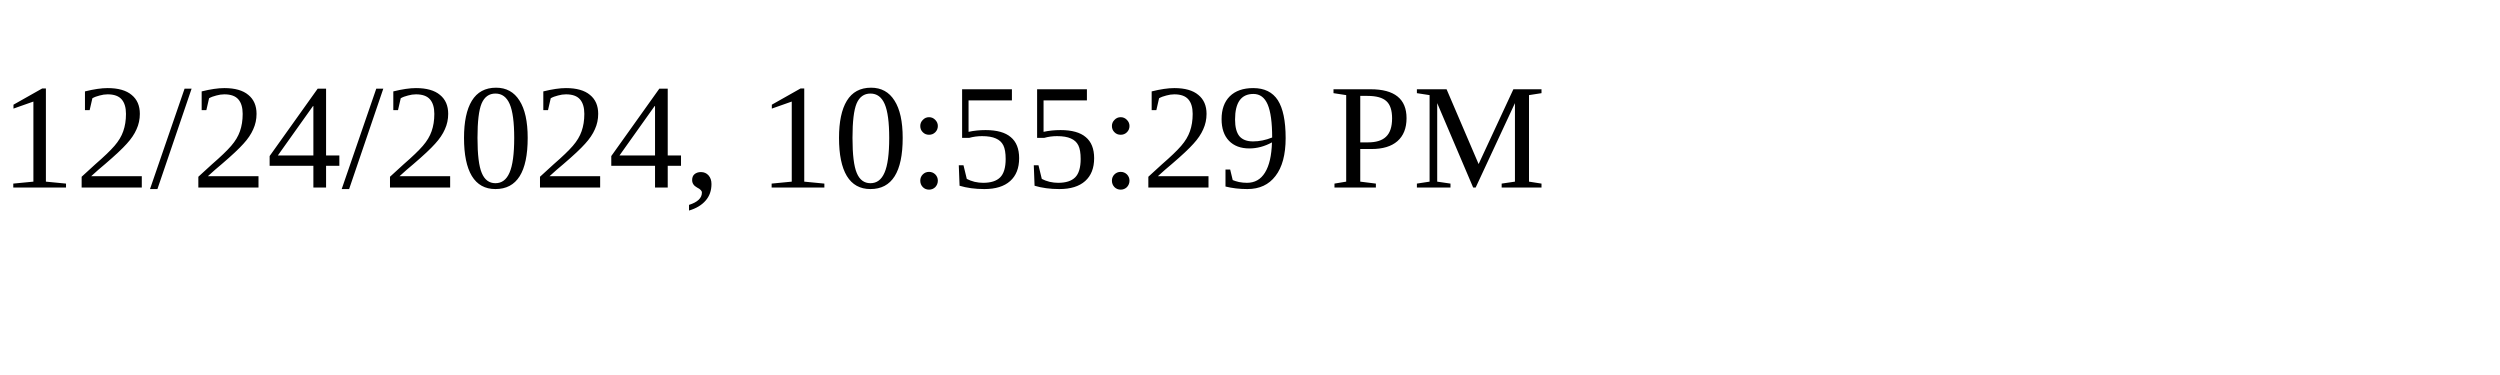
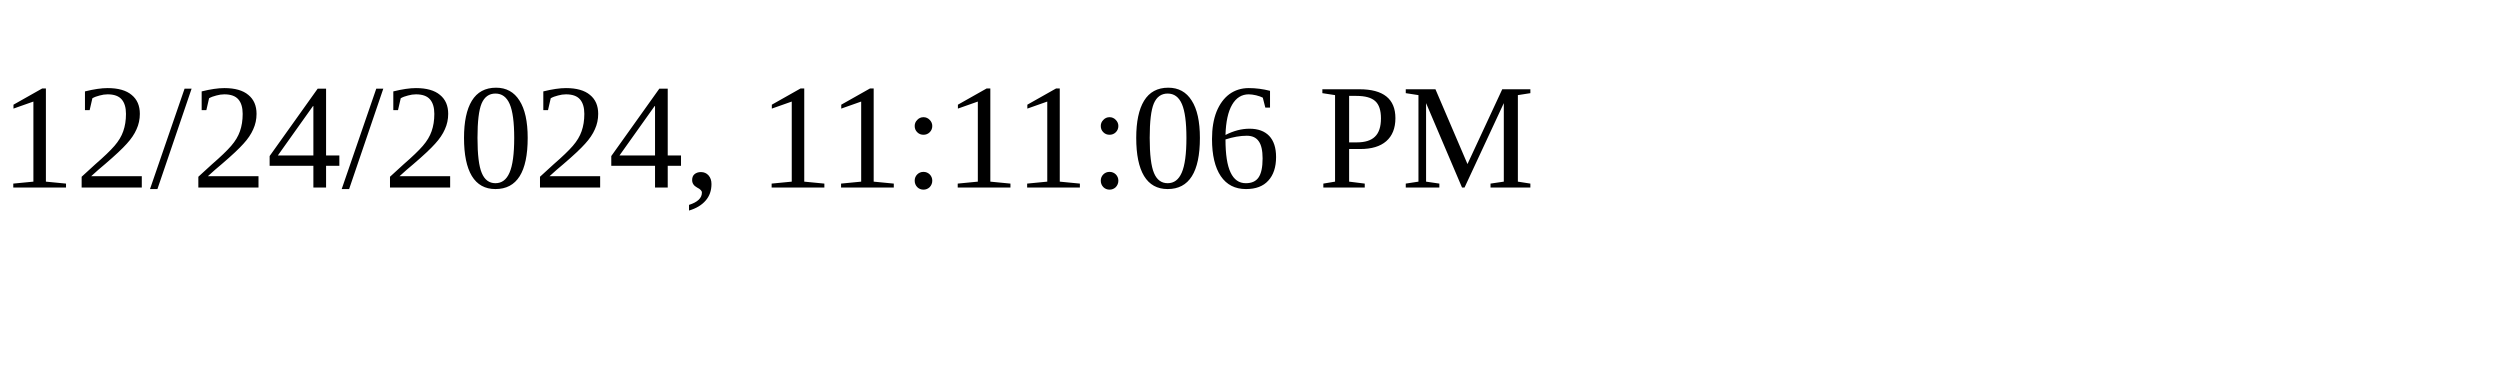
<svg xmlns="http://www.w3.org/2000/svg" height="30" width="200">
-   <text x="0" y="15">12/24/2024, 10:55:29 PM</text>
+   <text x="0" y="15">12/24/2024, 11:11:06 PM</text>
</svg>
